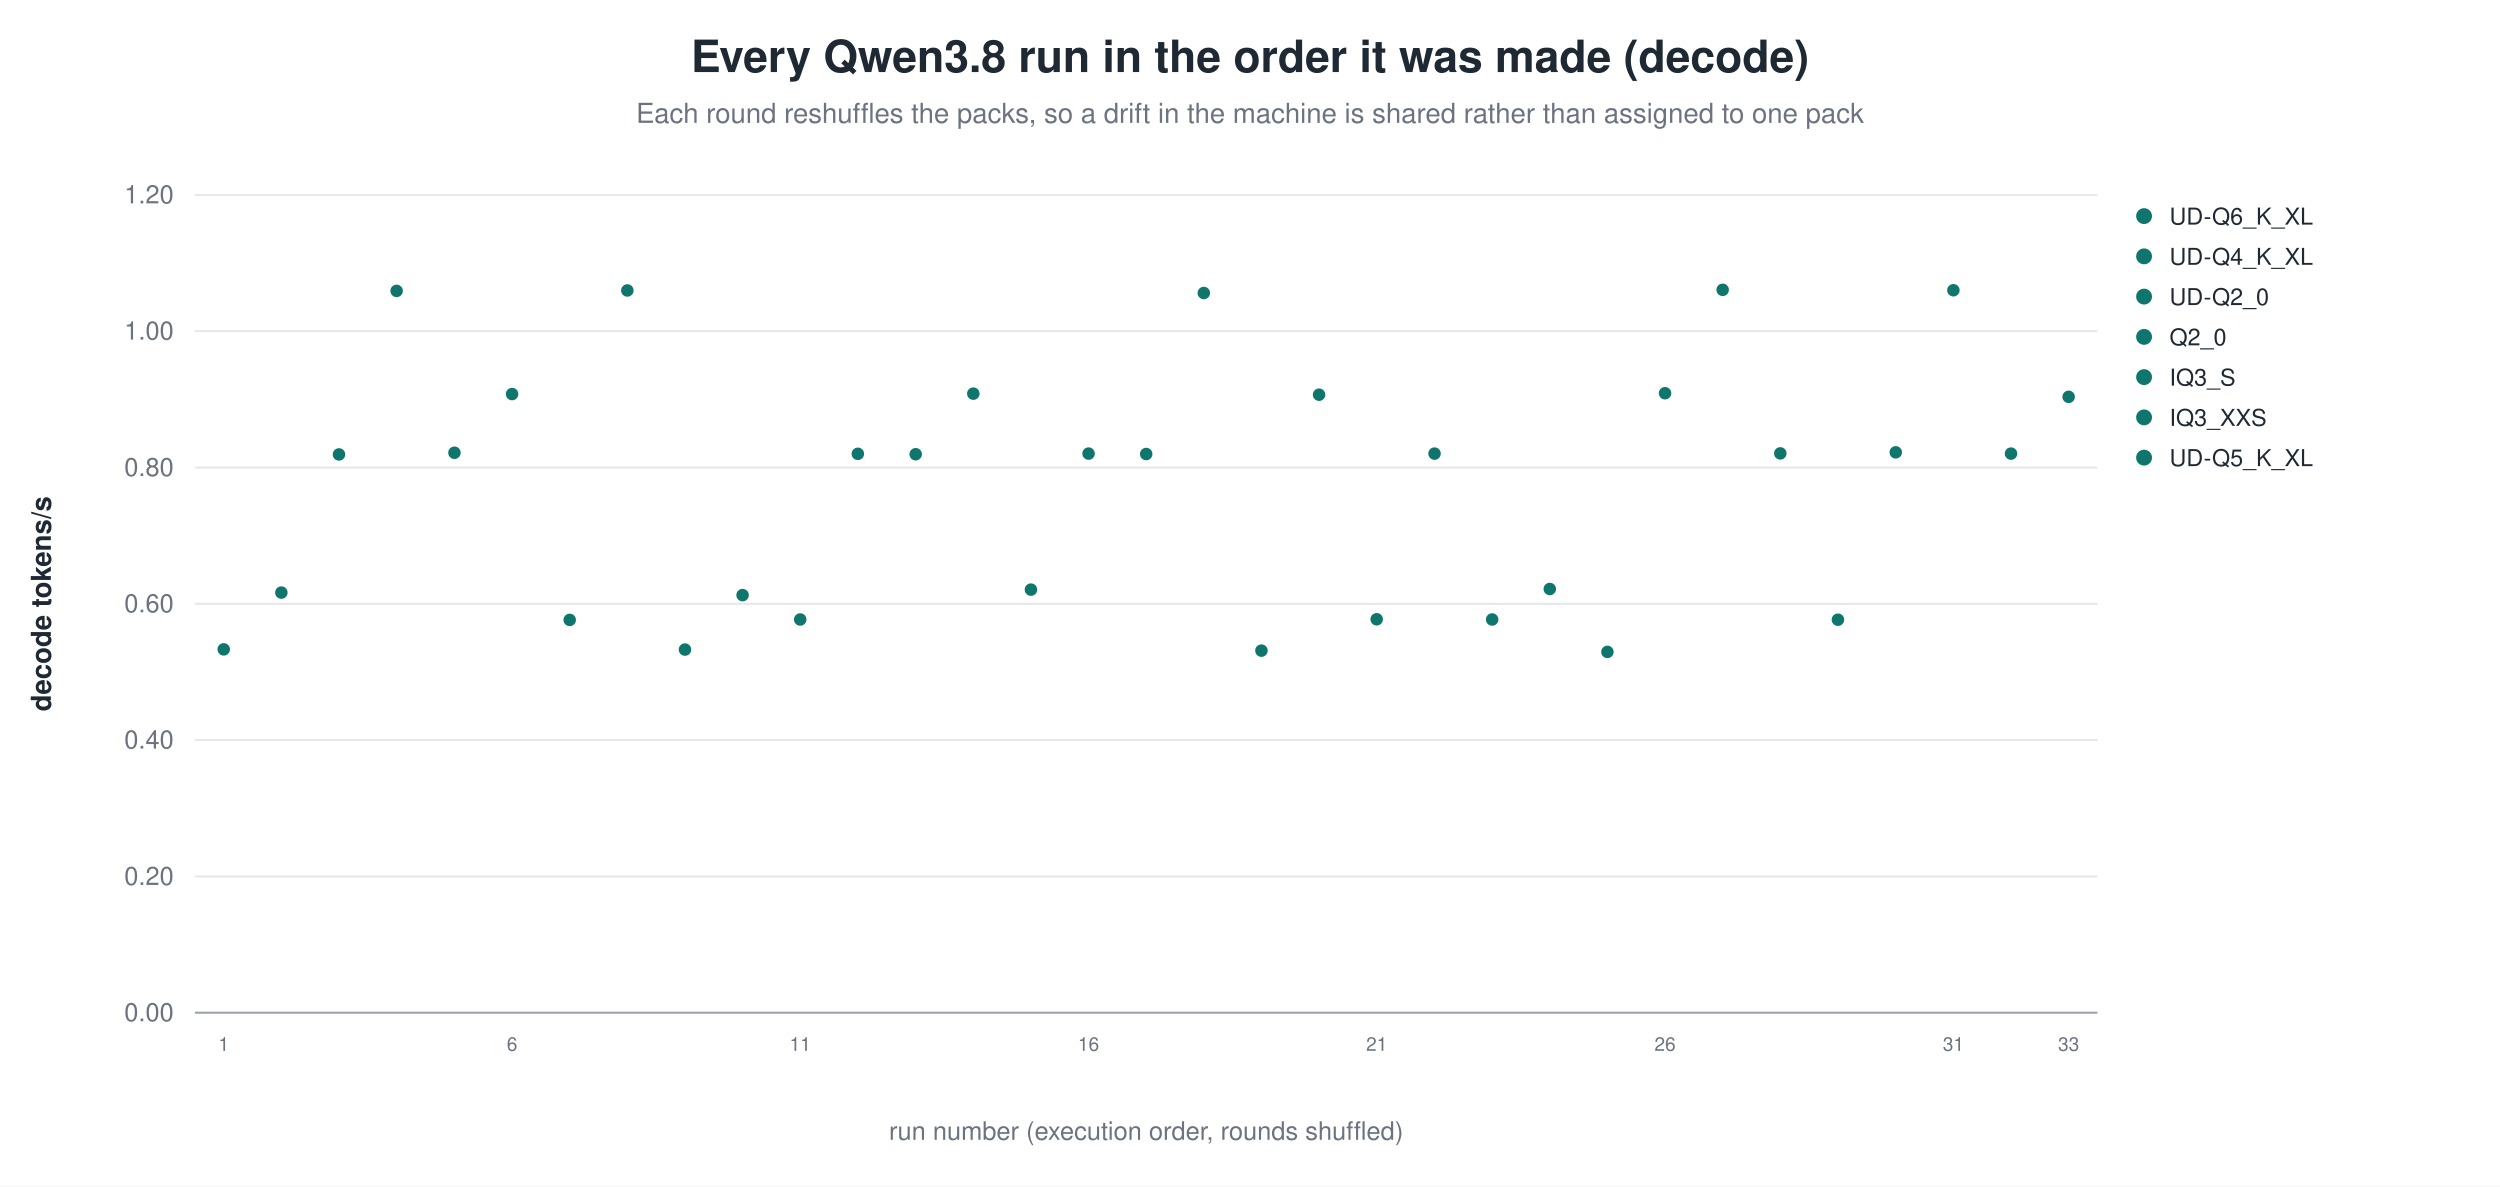
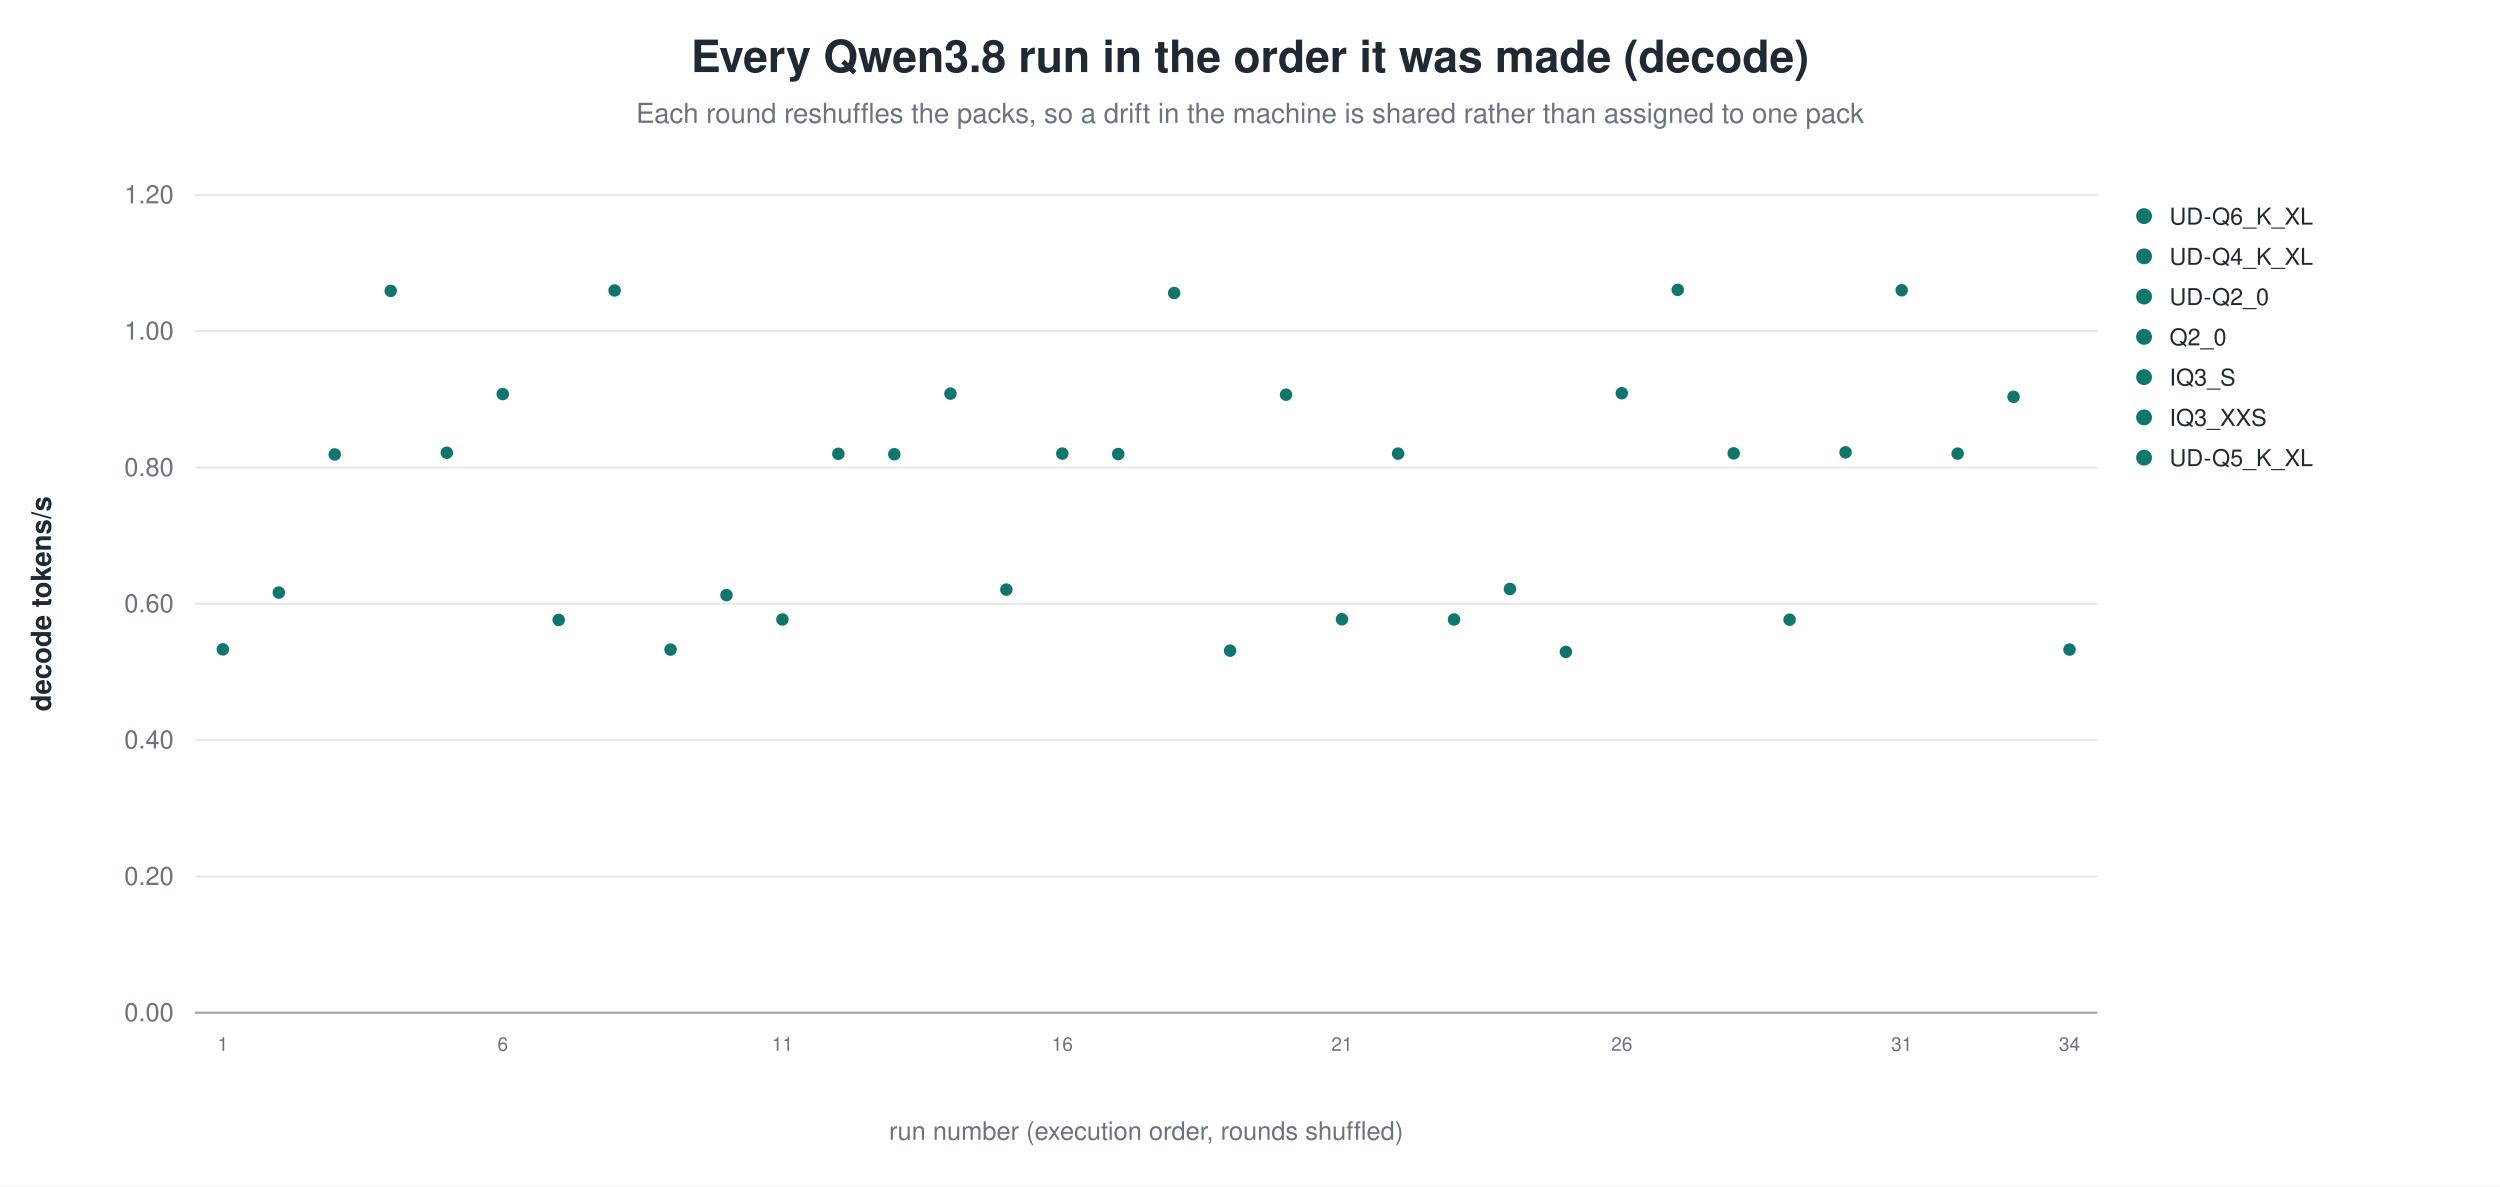
<svg xmlns="http://www.w3.org/2000/svg" width="1180" height="560" viewBox="0 0 1180 560" role="img" aria-label="Every Qwen3.8 run in the order it was made (decode)">
  <rect width="1180" height="560" fill="white" />
  <text x="590.0" y="34" text-anchor="middle" font-family="Helvetica, Arial, sans-serif" font-size="21" font-weight="600" fill="#1f2933">Every Qwen3.8 run in the order it was made (decode)</text>
  <text x="590.0" y="58" text-anchor="middle" font-family="Helvetica, Arial, sans-serif" font-size="13" fill="#6b7280">Each round reshuffles the packs, so a drift in the machine is shared rather than assigned to one pack</text>
  <line x1="92.0" y1="478.0" x2="990.0" y2="478.0" stroke="#9ca3af" stroke-width="1.0" />
  <text x="82.0" y="482.0" text-anchor="end" font-family="Helvetica, Arial, sans-serif" font-size="12" fill="#6b7280" font-weight="400">0.00</text>
  <line x1="92.0" y1="413.7" x2="990.0" y2="413.7" stroke="#e5e7eb" stroke-width="1.0" />
  <text x="82.0" y="417.7" text-anchor="end" font-family="Helvetica, Arial, sans-serif" font-size="12" fill="#6b7280" font-weight="400">0.20</text>
  <line x1="92.0" y1="349.3" x2="990.0" y2="349.3" stroke="#e5e7eb" stroke-width="1.0" />
  <text x="82.0" y="353.3" text-anchor="end" font-family="Helvetica, Arial, sans-serif" font-size="12" fill="#6b7280" font-weight="400">0.40</text>
  <line x1="92.0" y1="285.0" x2="990.0" y2="285.0" stroke="#e5e7eb" stroke-width="1.0" />
  <text x="82.0" y="289.0" text-anchor="end" font-family="Helvetica, Arial, sans-serif" font-size="12" fill="#6b7280" font-weight="400">0.60</text>
  <line x1="92.0" y1="220.7" x2="990.0" y2="220.7" stroke="#e5e7eb" stroke-width="1.0" />
  <text x="82.0" y="224.7" text-anchor="end" font-family="Helvetica, Arial, sans-serif" font-size="12" fill="#6b7280" font-weight="400">0.80</text>
  <line x1="92.0" y1="156.3" x2="990.0" y2="156.3" stroke="#e5e7eb" stroke-width="1.0" />
  <text x="82.0" y="160.3" text-anchor="end" font-family="Helvetica, Arial, sans-serif" font-size="12" fill="#6b7280" font-weight="400">1.00</text>
  <line x1="92.0" y1="92.0" x2="990.0" y2="92.0" stroke="#e5e7eb" stroke-width="1.0" />
  <text x="82.0" y="96.0" text-anchor="end" font-family="Helvetica, Arial, sans-serif" font-size="12" fill="#6b7280" font-weight="400">1.20</text>
  <text x="24.0" y="285.0" text-anchor="middle" font-family="Helvetica, Arial, sans-serif" font-size="13" fill="#1f2933" font-weight="600" transform="rotate(-90.0 24.0 285.0)">decode tokens/s</text>
-   <circle cx="105.6" cy="306.5" r="3.4" fill="#0f766e" stroke="white" stroke-width="0.9" opacity="1.00" />
-   <text x="105.6" y="496.0" text-anchor="middle" font-family="Helvetica, Arial, sans-serif" font-size="9" fill="#6b7280" font-weight="400">1</text>
-   <circle cx="132.8" cy="279.7" r="3.4" fill="#0f766e" stroke="white" stroke-width="0.9" opacity="1.00" />
-   <circle cx="160.0" cy="214.5" r="3.4" fill="#0f766e" stroke="white" stroke-width="0.9" opacity="1.00" />
-   <circle cx="187.2" cy="137.3" r="3.4" fill="#0f766e" stroke="white" stroke-width="0.9" opacity="1.00" />
-   <circle cx="214.5" cy="213.7" r="3.4" fill="#0f766e" stroke="white" stroke-width="0.9" opacity="1.00" />
-   <circle cx="241.7" cy="186.0" r="3.4" fill="#0f766e" stroke="white" stroke-width="0.9" opacity="1.00" />
-   <text x="241.7" y="496.0" text-anchor="middle" font-family="Helvetica, Arial, sans-serif" font-size="9" fill="#6b7280" font-weight="400">6</text>
-   <circle cx="268.9" cy="292.6" r="3.4" fill="#0f766e" stroke="white" stroke-width="0.9" opacity="1.00" />
-   <circle cx="296.1" cy="137.1" r="3.4" fill="#0f766e" stroke="white" stroke-width="0.9" opacity="1.00" />
-   <circle cx="323.3" cy="306.6" r="3.4" fill="#0f766e" stroke="white" stroke-width="0.9" opacity="1.00" />
-   <circle cx="350.5" cy="280.9" r="3.4" fill="#0f766e" stroke="white" stroke-width="0.9" opacity="1.00" />
-   <circle cx="377.7" cy="292.4" r="3.4" fill="#0f766e" stroke="white" stroke-width="0.9" opacity="1.00" />
-   <text x="377.7" y="496.0" text-anchor="middle" font-family="Helvetica, Arial, sans-serif" font-size="9" fill="#6b7280" font-weight="400">11</text>
-   <circle cx="404.9" cy="214.2" r="3.4" fill="#0f766e" stroke="white" stroke-width="0.9" opacity="1.00" />
-   <circle cx="432.2" cy="214.4" r="3.4" fill="#0f766e" stroke="white" stroke-width="0.9" opacity="1.00" />
-   <circle cx="459.4" cy="185.8" r="3.4" fill="#0f766e" stroke="white" stroke-width="0.9" opacity="1.00" />
-   <circle cx="486.6" cy="278.3" r="3.4" fill="#0f766e" stroke="white" stroke-width="0.9" opacity="1.00" />
-   <circle cx="513.8" cy="214.1" r="3.4" fill="#0f766e" stroke="white" stroke-width="0.9" opacity="1.00" />
-   <text x="513.8" y="496.0" text-anchor="middle" font-family="Helvetica, Arial, sans-serif" font-size="9" fill="#6b7280" font-weight="400">16</text>
-   <circle cx="541.0" cy="214.3" r="3.4" fill="#0f766e" stroke="white" stroke-width="0.9" opacity="1.00" />
-   <circle cx="568.2" cy="138.3" r="3.4" fill="#0f766e" stroke="white" stroke-width="0.9" opacity="1.00" />
-   <circle cx="595.4" cy="307.1" r="3.4" fill="#0f766e" stroke="white" stroke-width="0.9" opacity="1.00" />
-   <circle cx="622.6" cy="186.3" r="3.4" fill="#0f766e" stroke="white" stroke-width="0.9" opacity="1.00" />
-   <circle cx="649.8" cy="292.3" r="3.4" fill="#0f766e" stroke="white" stroke-width="0.9" opacity="1.00" />
-   <text x="649.8" y="496.0" text-anchor="middle" font-family="Helvetica, Arial, sans-serif" font-size="9" fill="#6b7280" font-weight="400">21</text>
-   <circle cx="677.1" cy="214.1" r="3.4" fill="#0f766e" stroke="white" stroke-width="0.9" opacity="1.00" />
-   <circle cx="704.3" cy="292.4" r="3.4" fill="#0f766e" stroke="white" stroke-width="0.9" opacity="1.00" />
-   <circle cx="731.5" cy="278.0" r="3.4" fill="#0f766e" stroke="white" stroke-width="0.9" opacity="1.00" />
-   <circle cx="758.7" cy="307.7" r="3.4" fill="#0f766e" stroke="white" stroke-width="0.9" opacity="1.00" />
-   <circle cx="785.9" cy="185.6" r="3.4" fill="#0f766e" stroke="white" stroke-width="0.9" opacity="1.00" />
-   <text x="785.9" y="496.0" text-anchor="middle" font-family="Helvetica, Arial, sans-serif" font-size="9" fill="#6b7280" font-weight="400">26</text>
-   <circle cx="813.1" cy="136.8" r="3.4" fill="#0f766e" stroke="white" stroke-width="0.9" opacity="1.00" />
-   <circle cx="840.3" cy="214.0" r="3.4" fill="#0f766e" stroke="white" stroke-width="0.9" opacity="1.00" />
-   <circle cx="867.5" cy="292.5" r="3.4" fill="#0f766e" stroke="white" stroke-width="0.9" opacity="1.00" />
-   <circle cx="894.8" cy="213.5" r="3.4" fill="#0f766e" stroke="white" stroke-width="0.9" opacity="1.00" />
-   <circle cx="922.0" cy="137.0" r="3.4" fill="#0f766e" stroke="white" stroke-width="0.9" opacity="1.00" />
-   <text x="922.0" y="496.0" text-anchor="middle" font-family="Helvetica, Arial, sans-serif" font-size="9" fill="#6b7280" font-weight="400">31</text>
-   <circle cx="949.2" cy="214.1" r="3.4" fill="#0f766e" stroke="white" stroke-width="0.9" opacity="1.00" />
-   <circle cx="976.4" cy="187.3" r="3.4" fill="#0f766e" stroke="white" stroke-width="0.9" opacity="1.00" />
-   <text x="976.4" y="496.0" text-anchor="middle" font-family="Helvetica, Arial, sans-serif" font-size="9" fill="#6b7280" font-weight="400">33</text>
+   <circle cx="105.2" cy="306.5" r="3.4" fill="#0f766e" stroke="white" stroke-width="0.9" opacity="1.00" />
+   <text x="105.2" y="496.0" text-anchor="middle" font-family="Helvetica, Arial, sans-serif" font-size="9" fill="#6b7280" font-weight="400">1</text>
+   <circle cx="131.6" cy="279.7" r="3.4" fill="#0f766e" stroke="white" stroke-width="0.9" opacity="1.00" />
+   <circle cx="158.0" cy="214.5" r="3.4" fill="#0f766e" stroke="white" stroke-width="0.9" opacity="1.00" />
+   <circle cx="184.4" cy="137.3" r="3.4" fill="#0f766e" stroke="white" stroke-width="0.9" opacity="1.00" />
+   <circle cx="210.9" cy="213.7" r="3.4" fill="#0f766e" stroke="white" stroke-width="0.9" opacity="1.00" />
+   <circle cx="237.3" cy="186.0" r="3.4" fill="#0f766e" stroke="white" stroke-width="0.9" opacity="1.00" />
+   <text x="237.3" y="496.0" text-anchor="middle" font-family="Helvetica, Arial, sans-serif" font-size="9" fill="#6b7280" font-weight="400">6</text>
+   <circle cx="263.7" cy="292.6" r="3.4" fill="#0f766e" stroke="white" stroke-width="0.9" opacity="1.00" />
+   <circle cx="290.1" cy="137.1" r="3.4" fill="#0f766e" stroke="white" stroke-width="0.9" opacity="1.00" />
+   <circle cx="316.5" cy="306.6" r="3.4" fill="#0f766e" stroke="white" stroke-width="0.9" opacity="1.00" />
+   <circle cx="342.9" cy="280.9" r="3.4" fill="#0f766e" stroke="white" stroke-width="0.9" opacity="1.00" />
+   <circle cx="369.3" cy="292.4" r="3.4" fill="#0f766e" stroke="white" stroke-width="0.9" opacity="1.00" />
+   <text x="369.3" y="496.0" text-anchor="middle" font-family="Helvetica, Arial, sans-serif" font-size="9" fill="#6b7280" font-weight="400">11</text>
+   <circle cx="395.7" cy="214.2" r="3.4" fill="#0f766e" stroke="white" stroke-width="0.9" opacity="1.00" />
+   <circle cx="422.1" cy="214.4" r="3.4" fill="#0f766e" stroke="white" stroke-width="0.9" opacity="1.00" />
+   <circle cx="448.6" cy="185.8" r="3.4" fill="#0f766e" stroke="white" stroke-width="0.9" opacity="1.00" />
+   <circle cx="475.0" cy="278.3" r="3.4" fill="#0f766e" stroke="white" stroke-width="0.9" opacity="1.00" />
+   <circle cx="501.4" cy="214.1" r="3.4" fill="#0f766e" stroke="white" stroke-width="0.9" opacity="1.00" />
+   <text x="501.4" y="496.0" text-anchor="middle" font-family="Helvetica, Arial, sans-serif" font-size="9" fill="#6b7280" font-weight="400">16</text>
+   <circle cx="527.8" cy="214.3" r="3.4" fill="#0f766e" stroke="white" stroke-width="0.9" opacity="1.00" />
+   <circle cx="554.2" cy="138.3" r="3.4" fill="#0f766e" stroke="white" stroke-width="0.9" opacity="1.00" />
+   <circle cx="580.6" cy="307.1" r="3.4" fill="#0f766e" stroke="white" stroke-width="0.9" opacity="1.00" />
+   <circle cx="607.0" cy="186.3" r="3.4" fill="#0f766e" stroke="white" stroke-width="0.9" opacity="1.00" />
+   <circle cx="633.4" cy="292.3" r="3.4" fill="#0f766e" stroke="white" stroke-width="0.9" opacity="1.00" />
+   <text x="633.4" y="496.0" text-anchor="middle" font-family="Helvetica, Arial, sans-serif" font-size="9" fill="#6b7280" font-weight="400">21</text>
+   <circle cx="659.9" cy="214.1" r="3.4" fill="#0f766e" stroke="white" stroke-width="0.9" opacity="1.00" />
+   <circle cx="686.3" cy="292.4" r="3.4" fill="#0f766e" stroke="white" stroke-width="0.9" opacity="1.00" />
+   <circle cx="712.7" cy="278.0" r="3.4" fill="#0f766e" stroke="white" stroke-width="0.9" opacity="1.00" />
+   <circle cx="739.1" cy="307.7" r="3.4" fill="#0f766e" stroke="white" stroke-width="0.9" opacity="1.00" />
+   <circle cx="765.5" cy="185.6" r="3.4" fill="#0f766e" stroke="white" stroke-width="0.9" opacity="1.00" />
+   <text x="765.5" y="496.0" text-anchor="middle" font-family="Helvetica, Arial, sans-serif" font-size="9" fill="#6b7280" font-weight="400">26</text>
+   <circle cx="791.9" cy="136.8" r="3.4" fill="#0f766e" stroke="white" stroke-width="0.9" opacity="1.00" />
+   <circle cx="818.3" cy="214.0" r="3.4" fill="#0f766e" stroke="white" stroke-width="0.9" opacity="1.00" />
+   <circle cx="844.7" cy="292.5" r="3.4" fill="#0f766e" stroke="white" stroke-width="0.9" opacity="1.00" />
+   <circle cx="871.1" cy="213.5" r="3.4" fill="#0f766e" stroke="white" stroke-width="0.9" opacity="1.00" />
+   <circle cx="897.6" cy="137.0" r="3.4" fill="#0f766e" stroke="white" stroke-width="0.9" opacity="1.00" />
+   <text x="897.6" y="496.0" text-anchor="middle" font-family="Helvetica, Arial, sans-serif" font-size="9" fill="#6b7280" font-weight="400">31</text>
+   <circle cx="924.0" cy="214.1" r="3.4" fill="#0f766e" stroke="white" stroke-width="0.9" opacity="1.00" />
+   <circle cx="950.4" cy="187.3" r="3.4" fill="#0f766e" stroke="white" stroke-width="0.9" opacity="1.00" />
+   <circle cx="976.8" cy="306.6" r="3.4" fill="#0f766e" stroke="white" stroke-width="0.9" opacity="1.00" />
+   <text x="976.8" y="496.0" text-anchor="middle" font-family="Helvetica, Arial, sans-serif" font-size="9" fill="#6b7280" font-weight="400">34</text>
  <circle cx="1012.0" cy="102.0" r="4.2" fill="#0f766e" stroke="white" stroke-width="0.9" opacity="1.00" />
  <text x="1024.0" y="106.0" text-anchor="start" font-family="Helvetica, Arial, sans-serif" font-size="11" fill="#1f2933" font-weight="400">UD-Q6_K_XL</text>
  <circle cx="1012.0" cy="121.0" r="4.2" fill="#0f766e" stroke="white" stroke-width="0.9" opacity="1.00" />
  <text x="1024.0" y="125.0" text-anchor="start" font-family="Helvetica, Arial, sans-serif" font-size="11" fill="#1f2933" font-weight="400">UD-Q4_K_XL</text>
  <circle cx="1012.0" cy="140.0" r="4.2" fill="#0f766e" stroke="white" stroke-width="0.9" opacity="1.00" />
  <text x="1024.0" y="144.0" text-anchor="start" font-family="Helvetica, Arial, sans-serif" font-size="11" fill="#1f2933" font-weight="400">UD-Q2_0</text>
  <circle cx="1012.0" cy="159.0" r="4.2" fill="#0f766e" stroke="white" stroke-width="0.9" opacity="1.00" />
  <text x="1024.0" y="163.0" text-anchor="start" font-family="Helvetica, Arial, sans-serif" font-size="11" fill="#1f2933" font-weight="400">Q2_0</text>
  <circle cx="1012.0" cy="178.0" r="4.2" fill="#0f766e" stroke="white" stroke-width="0.9" opacity="1.00" />
  <text x="1024.0" y="182.0" text-anchor="start" font-family="Helvetica, Arial, sans-serif" font-size="11" fill="#1f2933" font-weight="400">IQ3_S</text>
  <circle cx="1012.0" cy="197.0" r="4.2" fill="#0f766e" stroke="white" stroke-width="0.9" opacity="1.00" />
  <text x="1024.0" y="201.0" text-anchor="start" font-family="Helvetica, Arial, sans-serif" font-size="11" fill="#1f2933" font-weight="400">IQ3_XXS</text>
  <circle cx="1012.0" cy="216.0" r="4.2" fill="#0f766e" stroke="white" stroke-width="0.9" opacity="1.00" />
  <text x="1024.0" y="220.0" text-anchor="start" font-family="Helvetica, Arial, sans-serif" font-size="11" fill="#1f2933" font-weight="400">UD-Q5_K_XL</text>
  <text x="541.0" y="538.0" text-anchor="middle" font-family="Helvetica, Arial, sans-serif" font-size="12" fill="#6b7280" font-weight="400">run number (execution order, rounds shuffled)</text>
</svg>
